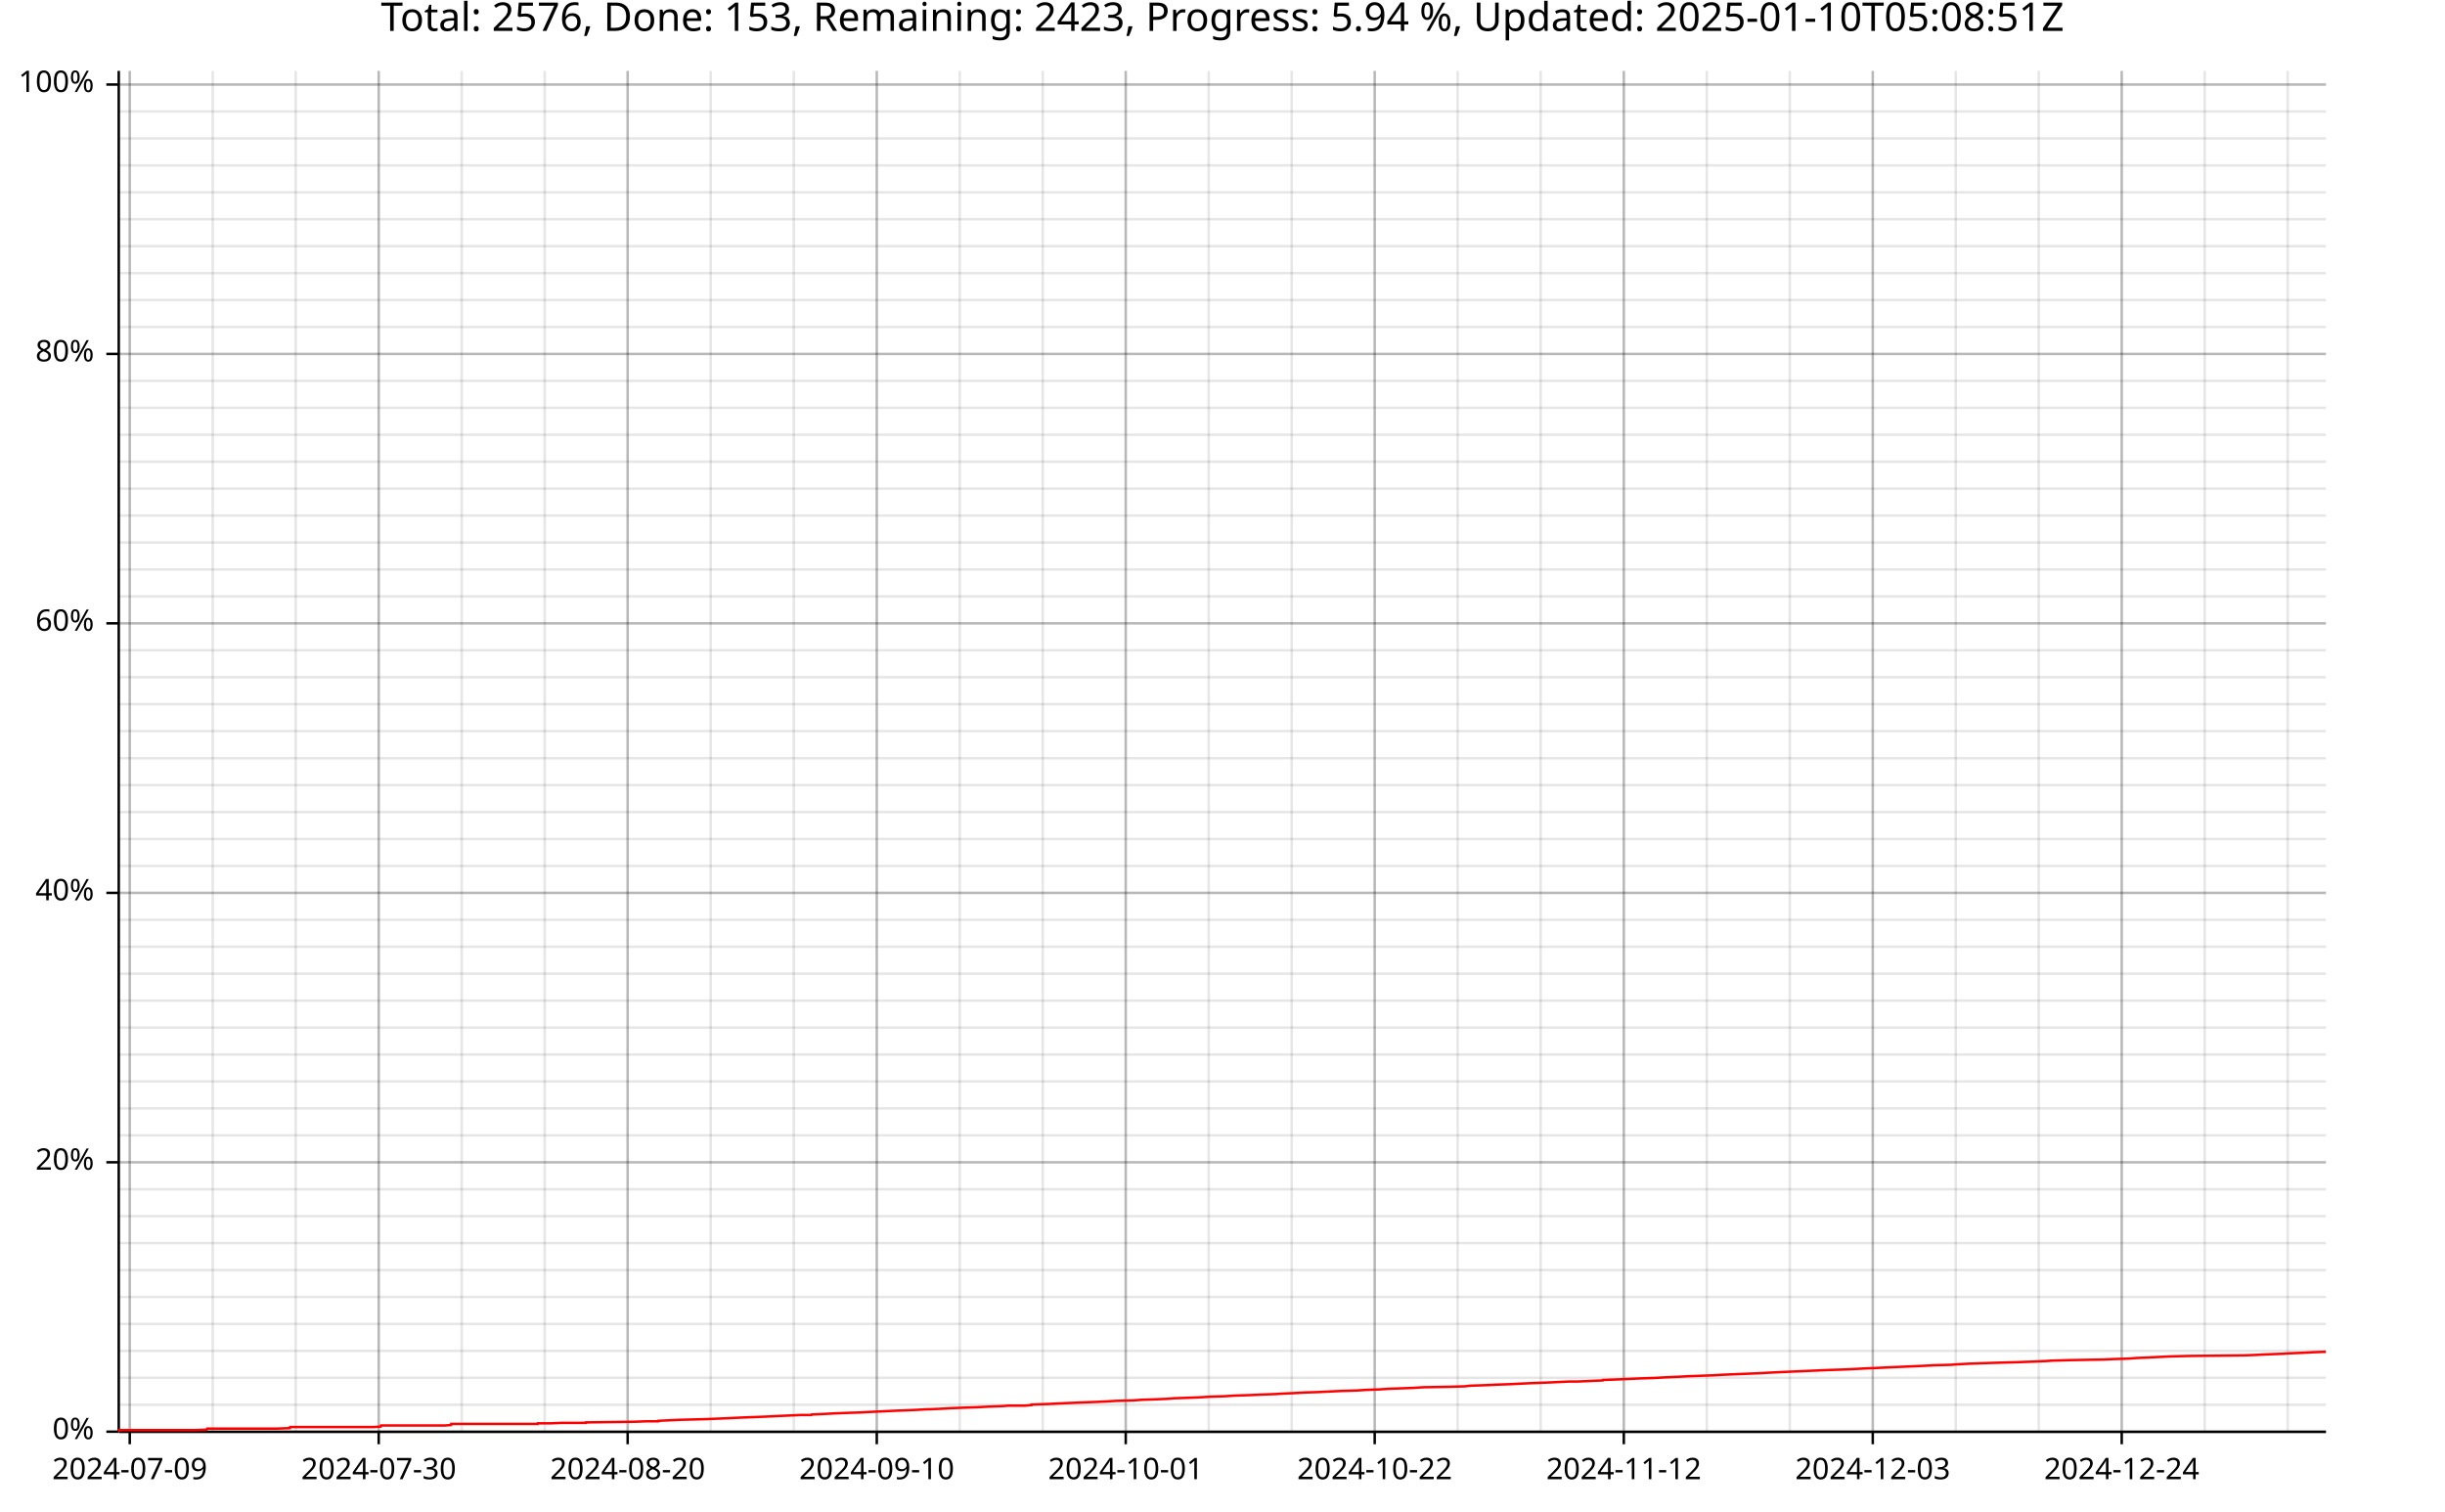
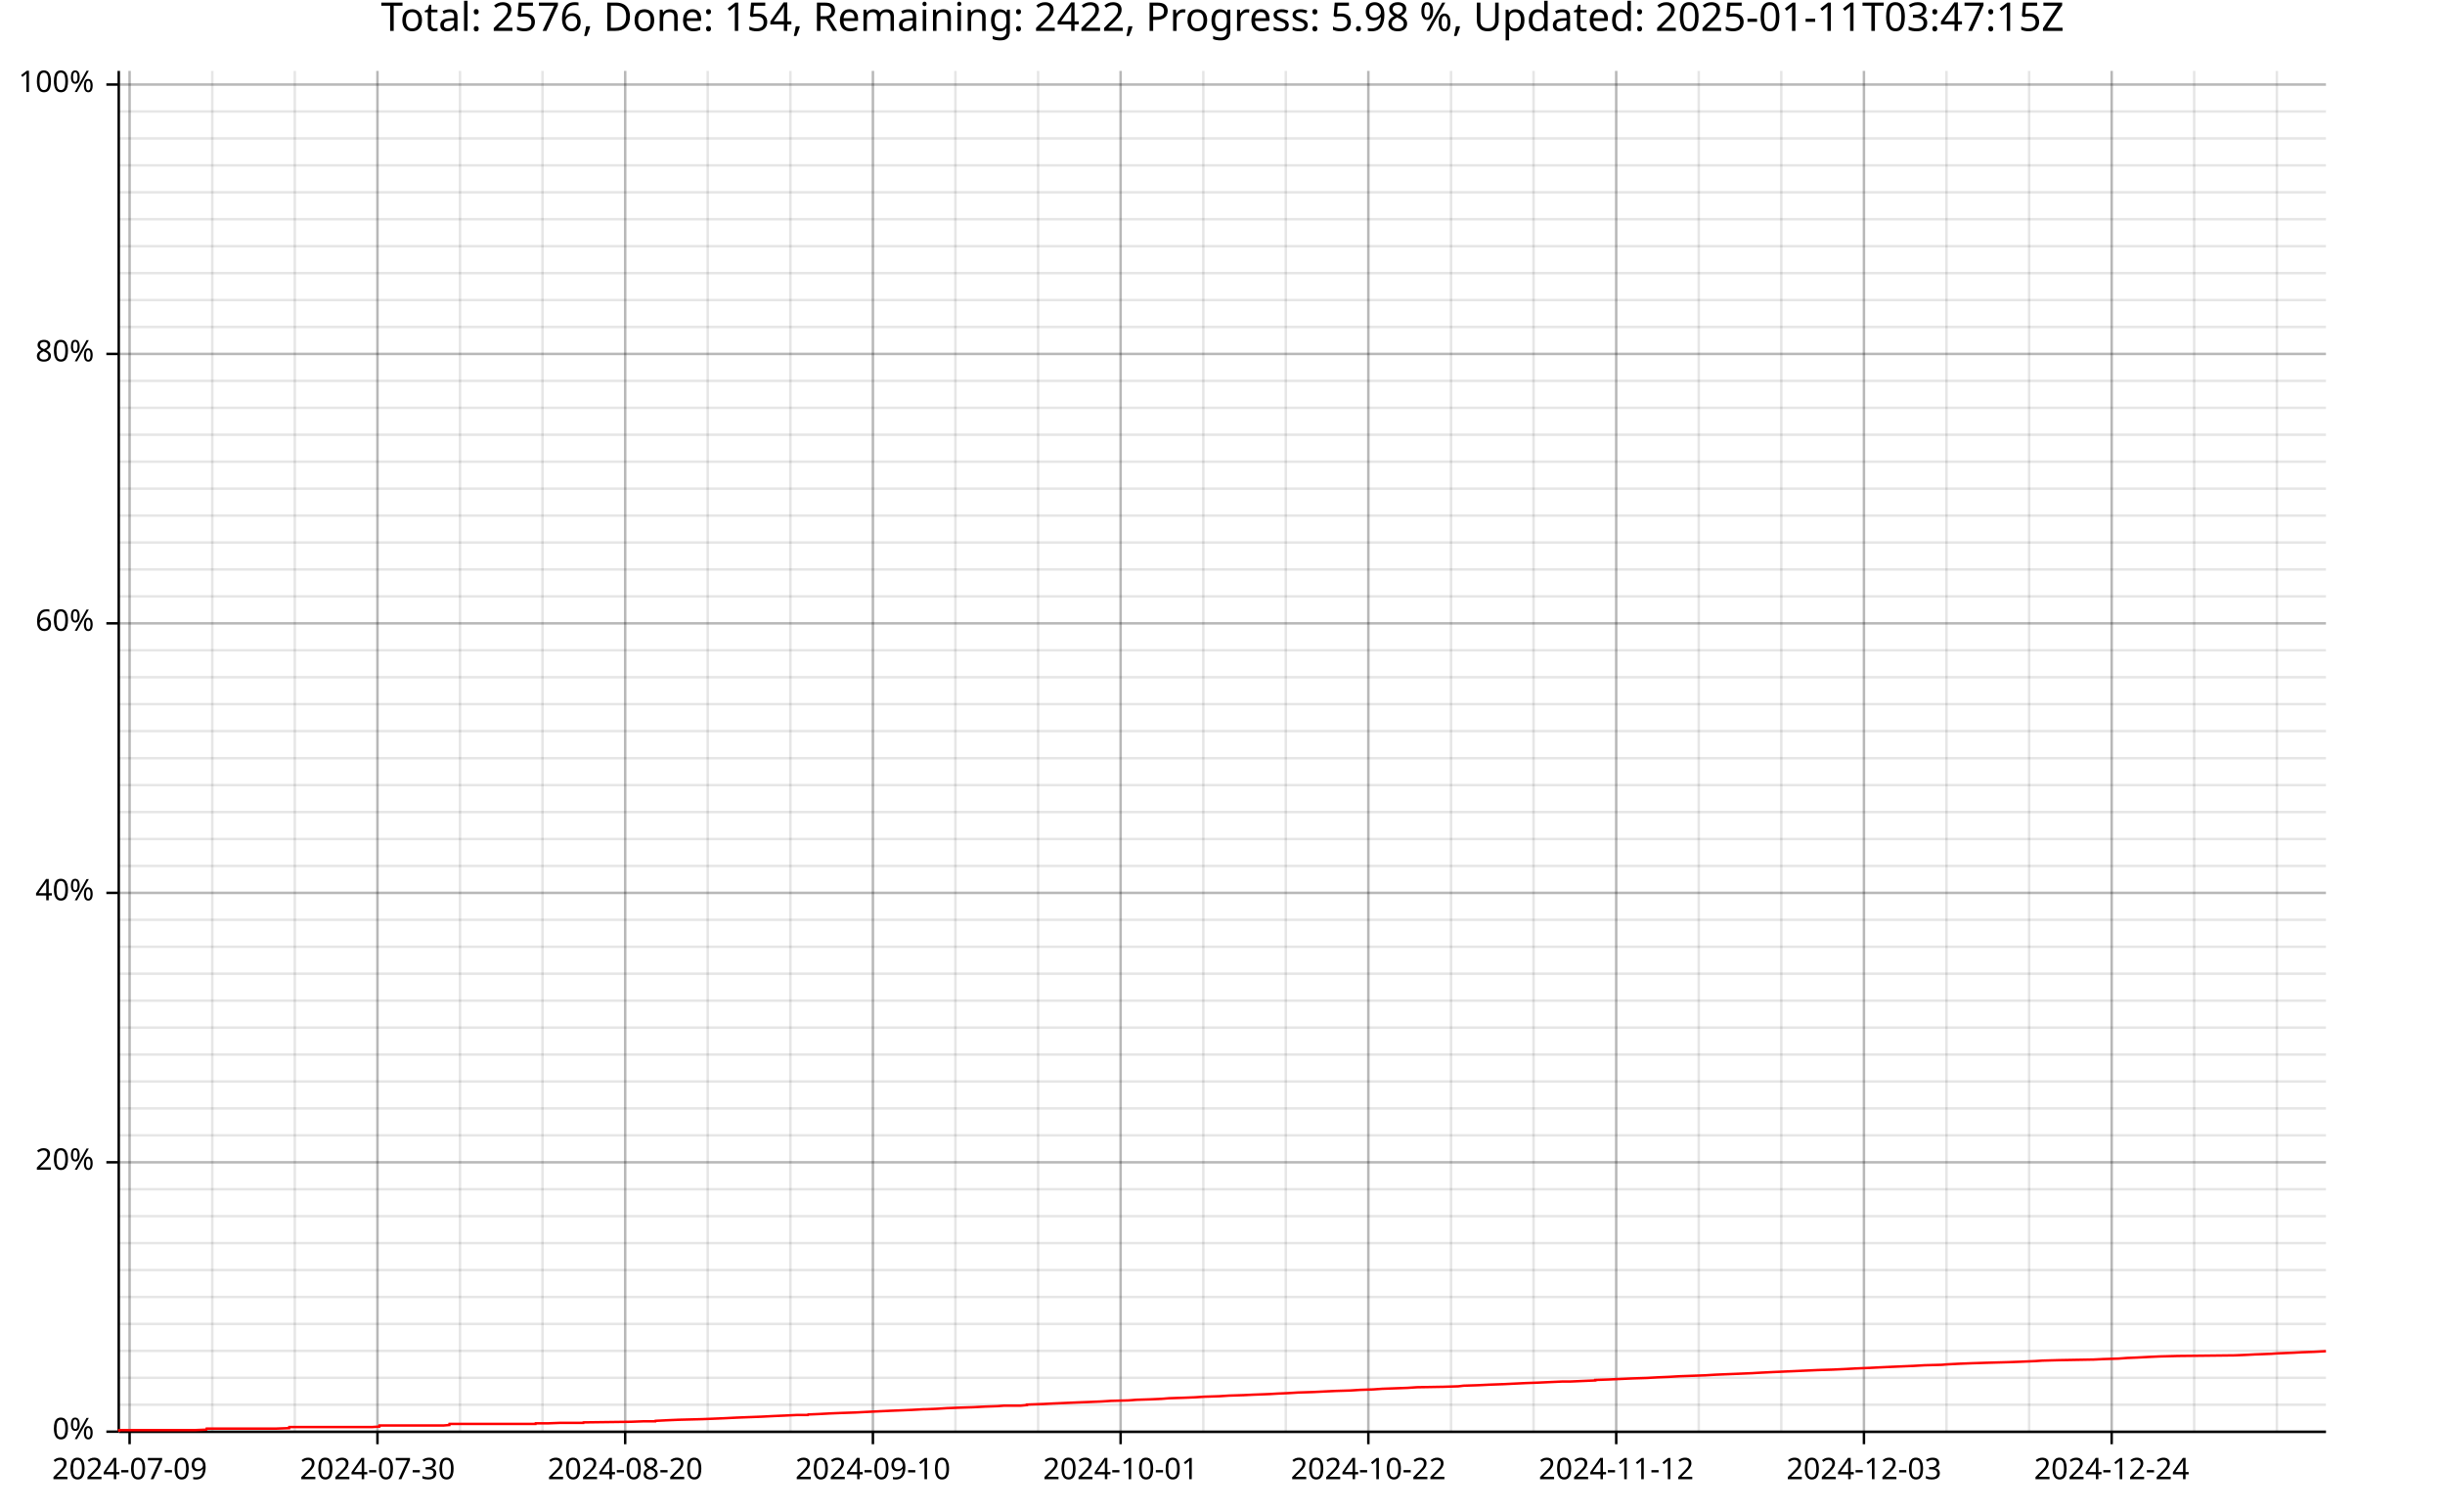
<svg xmlns="http://www.w3.org/2000/svg" width="987" height="610" viewBox="0 0 15792 9760">
  <text x="7896" y="5" dy="0.76em" text-anchor="middle" font-family="sans-serif" font-size="256" opacity="1" fill="#000000">
- Total: 2576, Done: 153, Remaining: 2423, Progress: 5.94 %, Updated: 2025-01-10T05:08:51Z
+ Total: 2576, Done: 154, Remaining: 2422, Progress: 5.98 %, Updated: 2025-01-11T03:47:15Z
</text>
-   <line opacity="0.1" stroke="#000000" stroke-width="16" x1="838" y1="9247" x2="838" y2="458" />
-   <line opacity="0.1" stroke="#000000" stroke-width="16" x1="1374" y1="9247" x2="1374" y2="458" />
-   <line opacity="0.1" stroke="#000000" stroke-width="16" x1="1910" y1="9247" x2="1910" y2="458" />
-   <line opacity="0.1" stroke="#000000" stroke-width="16" x1="2446" y1="9247" x2="2446" y2="458" />
-   <line opacity="0.1" stroke="#000000" stroke-width="16" x1="2982" y1="9247" x2="2982" y2="458" />
-   <line opacity="0.1" stroke="#000000" stroke-width="16" x1="3518" y1="9247" x2="3518" y2="458" />
-   <line opacity="0.1" stroke="#000000" stroke-width="16" x1="4054" y1="9247" x2="4054" y2="458" />
-   <line opacity="0.1" stroke="#000000" stroke-width="16" x1="4590" y1="9247" x2="4590" y2="458" />
-   <line opacity="0.1" stroke="#000000" stroke-width="16" x1="5127" y1="9247" x2="5127" y2="458" />
-   <line opacity="0.1" stroke="#000000" stroke-width="16" x1="5663" y1="9247" x2="5663" y2="458" />
-   <line opacity="0.1" stroke="#000000" stroke-width="16" x1="6199" y1="9247" x2="6199" y2="458" />
-   <line opacity="0.1" stroke="#000000" stroke-width="16" x1="6735" y1="9247" x2="6735" y2="458" />
-   <line opacity="0.1" stroke="#000000" stroke-width="16" x1="7271" y1="9247" x2="7271" y2="458" />
-   <line opacity="0.1" stroke="#000000" stroke-width="16" x1="7807" y1="9247" x2="7807" y2="458" />
-   <line opacity="0.1" stroke="#000000" stroke-width="16" x1="8343" y1="9247" x2="8343" y2="458" />
-   <line opacity="0.1" stroke="#000000" stroke-width="16" x1="8879" y1="9247" x2="8879" y2="458" />
-   <line opacity="0.1" stroke="#000000" stroke-width="16" x1="9415" y1="9247" x2="9415" y2="458" />
-   <line opacity="0.1" stroke="#000000" stroke-width="16" x1="9951" y1="9247" x2="9951" y2="458" />
-   <line opacity="0.1" stroke="#000000" stroke-width="16" x1="10488" y1="9247" x2="10488" y2="458" />
-   <line opacity="0.1" stroke="#000000" stroke-width="16" x1="11024" y1="9247" x2="11024" y2="458" />
-   <line opacity="0.1" stroke="#000000" stroke-width="16" x1="11560" y1="9247" x2="11560" y2="458" />
-   <line opacity="0.1" stroke="#000000" stroke-width="16" x1="12096" y1="9247" x2="12096" y2="458" />
-   <line opacity="0.1" stroke="#000000" stroke-width="16" x1="12632" y1="9247" x2="12632" y2="458" />
-   <line opacity="0.1" stroke="#000000" stroke-width="16" x1="13168" y1="9247" x2="13168" y2="458" />
-   <line opacity="0.1" stroke="#000000" stroke-width="16" x1="13704" y1="9247" x2="13704" y2="458" />
-   <line opacity="0.1" stroke="#000000" stroke-width="16" x1="14240" y1="9247" x2="14240" y2="458" />
-   <line opacity="0.1" stroke="#000000" stroke-width="16" x1="14776" y1="9247" x2="14776" y2="458" />
+   <line opacity="0.1" stroke="#000000" stroke-width="16" x1="837" y1="9247" x2="837" y2="458" />
+   <line opacity="0.1" stroke="#000000" stroke-width="16" x1="1371" y1="9247" x2="1371" y2="458" />
+   <line opacity="0.1" stroke="#000000" stroke-width="16" x1="1904" y1="9247" x2="1904" y2="458" />
+   <line opacity="0.1" stroke="#000000" stroke-width="16" x1="2438" y1="9247" x2="2438" y2="458" />
+   <line opacity="0.1" stroke="#000000" stroke-width="16" x1="2971" y1="9247" x2="2971" y2="458" />
+   <line opacity="0.1" stroke="#000000" stroke-width="16" x1="3504" y1="9247" x2="3504" y2="458" />
+   <line opacity="0.1" stroke="#000000" stroke-width="16" x1="4038" y1="9247" x2="4038" y2="458" />
+   <line opacity="0.1" stroke="#000000" stroke-width="16" x1="4571" y1="9247" x2="4571" y2="458" />
+   <line opacity="0.1" stroke="#000000" stroke-width="16" x1="5105" y1="9247" x2="5105" y2="458" />
+   <line opacity="0.1" stroke="#000000" stroke-width="16" x1="5638" y1="9247" x2="5638" y2="458" />
+   <line opacity="0.1" stroke="#000000" stroke-width="16" x1="6171" y1="9247" x2="6171" y2="458" />
+   <line opacity="0.1" stroke="#000000" stroke-width="16" x1="6705" y1="9247" x2="6705" y2="458" />
+   <line opacity="0.1" stroke="#000000" stroke-width="16" x1="7238" y1="9247" x2="7238" y2="458" />
+   <line opacity="0.1" stroke="#000000" stroke-width="16" x1="7772" y1="9247" x2="7772" y2="458" />
+   <line opacity="0.1" stroke="#000000" stroke-width="16" x1="8305" y1="9247" x2="8305" y2="458" />
+   <line opacity="0.1" stroke="#000000" stroke-width="16" x1="8838" y1="9247" x2="8838" y2="458" />
+   <line opacity="0.1" stroke="#000000" stroke-width="16" x1="9372" y1="9247" x2="9372" y2="458" />
+   <line opacity="0.1" stroke="#000000" stroke-width="16" x1="9905" y1="9247" x2="9905" y2="458" />
+   <line opacity="0.1" stroke="#000000" stroke-width="16" x1="10439" y1="9247" x2="10439" y2="458" />
+   <line opacity="0.1" stroke="#000000" stroke-width="16" x1="10972" y1="9247" x2="10972" y2="458" />
+   <line opacity="0.1" stroke="#000000" stroke-width="16" x1="11505" y1="9247" x2="11505" y2="458" />
+   <line opacity="0.1" stroke="#000000" stroke-width="16" x1="12039" y1="9247" x2="12039" y2="458" />
+   <line opacity="0.1" stroke="#000000" stroke-width="16" x1="12572" y1="9247" x2="12572" y2="458" />
+   <line opacity="0.1" stroke="#000000" stroke-width="16" x1="13106" y1="9247" x2="13106" y2="458" />
+   <line opacity="0.1" stroke="#000000" stroke-width="16" x1="13639" y1="9247" x2="13639" y2="458" />
+   <line opacity="0.1" stroke="#000000" stroke-width="16" x1="14172" y1="9247" x2="14172" y2="458" />
+   <line opacity="0.1" stroke="#000000" stroke-width="16" x1="14706" y1="9247" x2="14706" y2="458" />
  <line opacity="0.1" stroke="#000000" stroke-width="16" x1="768" y1="9247" x2="15023" y2="9247" />
  <line opacity="0.1" stroke="#000000" stroke-width="16" x1="768" y1="9073" x2="15023" y2="9073" />
  <line opacity="0.1" stroke="#000000" stroke-width="16" x1="768" y1="8899" x2="15023" y2="8899" />
  <line opacity="0.1" stroke="#000000" stroke-width="16" x1="768" y1="8725" x2="15023" y2="8725" />
  <line opacity="0.1" stroke="#000000" stroke-width="16" x1="768" y1="8551" x2="15023" y2="8551" />
  <line opacity="0.1" stroke="#000000" stroke-width="16" x1="768" y1="8377" x2="15023" y2="8377" />
  <line opacity="0.1" stroke="#000000" stroke-width="16" x1="768" y1="8203" x2="15023" y2="8203" />
  <line opacity="0.1" stroke="#000000" stroke-width="16" x1="768" y1="8029" x2="15023" y2="8029" />
  <line opacity="0.1" stroke="#000000" stroke-width="16" x1="768" y1="7855" x2="15023" y2="7855" />
  <line opacity="0.1" stroke="#000000" stroke-width="16" x1="768" y1="7681" x2="15023" y2="7681" />
  <line opacity="0.1" stroke="#000000" stroke-width="16" x1="768" y1="7507" x2="15023" y2="7507" />
  <line opacity="0.1" stroke="#000000" stroke-width="16" x1="768" y1="7333" x2="15023" y2="7333" />
  <line opacity="0.1" stroke="#000000" stroke-width="16" x1="768" y1="7159" x2="15023" y2="7159" />
  <line opacity="0.1" stroke="#000000" stroke-width="16" x1="768" y1="6985" x2="15023" y2="6985" />
  <line opacity="0.1" stroke="#000000" stroke-width="16" x1="768" y1="6811" x2="15023" y2="6811" />
  <line opacity="0.1" stroke="#000000" stroke-width="16" x1="768" y1="6637" x2="15023" y2="6637" />
  <line opacity="0.1" stroke="#000000" stroke-width="16" x1="768" y1="6463" x2="15023" y2="6463" />
  <line opacity="0.1" stroke="#000000" stroke-width="16" x1="768" y1="6289" x2="15023" y2="6289" />
  <line opacity="0.1" stroke="#000000" stroke-width="16" x1="768" y1="6115" x2="15023" y2="6115" />
  <line opacity="0.1" stroke="#000000" stroke-width="16" x1="768" y1="5941" x2="15023" y2="5941" />
  <line opacity="0.1" stroke="#000000" stroke-width="16" x1="768" y1="5767" x2="15023" y2="5767" />
  <line opacity="0.1" stroke="#000000" stroke-width="16" x1="768" y1="5593" x2="15023" y2="5593" />
  <line opacity="0.1" stroke="#000000" stroke-width="16" x1="768" y1="5419" x2="15023" y2="5419" />
  <line opacity="0.1" stroke="#000000" stroke-width="16" x1="768" y1="5245" x2="15023" y2="5245" />
  <line opacity="0.1" stroke="#000000" stroke-width="16" x1="768" y1="5071" x2="15023" y2="5071" />
  <line opacity="0.1" stroke="#000000" stroke-width="16" x1="768" y1="4897" x2="15023" y2="4897" />
  <line opacity="0.1" stroke="#000000" stroke-width="16" x1="768" y1="4722" x2="15023" y2="4722" />
  <line opacity="0.1" stroke="#000000" stroke-width="16" x1="768" y1="4548" x2="15023" y2="4548" />
  <line opacity="0.1" stroke="#000000" stroke-width="16" x1="768" y1="4374" x2="15023" y2="4374" />
  <line opacity="0.1" stroke="#000000" stroke-width="16" x1="768" y1="4200" x2="15023" y2="4200" />
  <line opacity="0.1" stroke="#000000" stroke-width="16" x1="768" y1="4026" x2="15023" y2="4026" />
  <line opacity="0.1" stroke="#000000" stroke-width="16" x1="768" y1="3852" x2="15023" y2="3852" />
  <line opacity="0.1" stroke="#000000" stroke-width="16" x1="768" y1="3678" x2="15023" y2="3678" />
  <line opacity="0.1" stroke="#000000" stroke-width="16" x1="768" y1="3504" x2="15023" y2="3504" />
  <line opacity="0.1" stroke="#000000" stroke-width="16" x1="768" y1="3330" x2="15023" y2="3330" />
  <line opacity="0.1" stroke="#000000" stroke-width="16" x1="768" y1="3156" x2="15023" y2="3156" />
  <line opacity="0.1" stroke="#000000" stroke-width="16" x1="768" y1="2982" x2="15023" y2="2982" />
  <line opacity="0.1" stroke="#000000" stroke-width="16" x1="768" y1="2808" x2="15023" y2="2808" />
  <line opacity="0.1" stroke="#000000" stroke-width="16" x1="768" y1="2634" x2="15023" y2="2634" />
  <line opacity="0.1" stroke="#000000" stroke-width="16" x1="768" y1="2460" x2="15023" y2="2460" />
  <line opacity="0.1" stroke="#000000" stroke-width="16" x1="768" y1="2286" x2="15023" y2="2286" />
  <line opacity="0.1" stroke="#000000" stroke-width="16" x1="768" y1="2112" x2="15023" y2="2112" />
  <line opacity="0.1" stroke="#000000" stroke-width="16" x1="768" y1="1938" x2="15023" y2="1938" />
  <line opacity="0.1" stroke="#000000" stroke-width="16" x1="768" y1="1764" x2="15023" y2="1764" />
  <line opacity="0.1" stroke="#000000" stroke-width="16" x1="768" y1="1590" x2="15023" y2="1590" />
  <line opacity="0.1" stroke="#000000" stroke-width="16" x1="768" y1="1416" x2="15023" y2="1416" />
  <line opacity="0.1" stroke="#000000" stroke-width="16" x1="768" y1="1242" x2="15023" y2="1242" />
  <line opacity="0.1" stroke="#000000" stroke-width="16" x1="768" y1="1068" x2="15023" y2="1068" />
  <line opacity="0.1" stroke="#000000" stroke-width="16" x1="768" y1="894" x2="15023" y2="894" />
  <line opacity="0.1" stroke="#000000" stroke-width="16" x1="768" y1="720" x2="15023" y2="720" />
  <line opacity="0.1" stroke="#000000" stroke-width="16" x1="768" y1="546" x2="15023" y2="546" />
-   <line opacity="0.2" stroke="#000000" stroke-width="16" x1="838" y1="9247" x2="838" y2="458" />
-   <line opacity="0.2" stroke="#000000" stroke-width="16" x1="2446" y1="9247" x2="2446" y2="458" />
-   <line opacity="0.2" stroke="#000000" stroke-width="16" x1="4054" y1="9247" x2="4054" y2="458" />
-   <line opacity="0.2" stroke="#000000" stroke-width="16" x1="5663" y1="9247" x2="5663" y2="458" />
-   <line opacity="0.2" stroke="#000000" stroke-width="16" x1="7271" y1="9247" x2="7271" y2="458" />
-   <line opacity="0.2" stroke="#000000" stroke-width="16" x1="8879" y1="9247" x2="8879" y2="458" />
-   <line opacity="0.2" stroke="#000000" stroke-width="16" x1="10488" y1="9247" x2="10488" y2="458" />
-   <line opacity="0.2" stroke="#000000" stroke-width="16" x1="12096" y1="9247" x2="12096" y2="458" />
-   <line opacity="0.2" stroke="#000000" stroke-width="16" x1="13704" y1="9247" x2="13704" y2="458" />
+   <line opacity="0.2" stroke="#000000" stroke-width="16" x1="837" y1="9247" x2="837" y2="458" />
+   <line opacity="0.2" stroke="#000000" stroke-width="16" x1="2438" y1="9247" x2="2438" y2="458" />
+   <line opacity="0.2" stroke="#000000" stroke-width="16" x1="4038" y1="9247" x2="4038" y2="458" />
+   <line opacity="0.2" stroke="#000000" stroke-width="16" x1="5638" y1="9247" x2="5638" y2="458" />
+   <line opacity="0.2" stroke="#000000" stroke-width="16" x1="7238" y1="9247" x2="7238" y2="458" />
+   <line opacity="0.2" stroke="#000000" stroke-width="16" x1="8838" y1="9247" x2="8838" y2="458" />
+   <line opacity="0.2" stroke="#000000" stroke-width="16" x1="10439" y1="9247" x2="10439" y2="458" />
+   <line opacity="0.2" stroke="#000000" stroke-width="16" x1="12039" y1="9247" x2="12039" y2="458" />
+   <line opacity="0.2" stroke="#000000" stroke-width="16" x1="13639" y1="9247" x2="13639" y2="458" />
  <line opacity="0.2" stroke="#000000" stroke-width="16" x1="768" y1="9247" x2="15023" y2="9247" />
  <line opacity="0.2" stroke="#000000" stroke-width="16" x1="768" y1="7507" x2="15023" y2="7507" />
  <line opacity="0.2" stroke="#000000" stroke-width="16" x1="768" y1="5767" x2="15023" y2="5767" />
  <line opacity="0.2" stroke="#000000" stroke-width="16" x1="768" y1="4026" x2="15023" y2="4026" />
  <line opacity="0.2" stroke="#000000" stroke-width="16" x1="768" y1="2286" x2="15023" y2="2286" />
  <line opacity="0.2" stroke="#000000" stroke-width="16" x1="768" y1="546" x2="15023" y2="546" />
  <polyline fill="none" opacity="1" stroke="#000000" stroke-width="16" points="767,458 767,9247 " />
  <text x="608" y="9247" dy="0.5ex" text-anchor="end" font-family="sans-serif" font-size="192" opacity="1" fill="#000000">
0%
</text>
  <polyline fill="none" opacity="1" stroke="#000000" stroke-width="16" points="687,9247 767,9247 " />
  <text x="608" y="7507" dy="0.5ex" text-anchor="end" font-family="sans-serif" font-size="192" opacity="1" fill="#000000">
20%
</text>
  <polyline fill="none" opacity="1" stroke="#000000" stroke-width="16" points="687,7507 767,7507 " />
  <text x="608" y="5767" dy="0.5ex" text-anchor="end" font-family="sans-serif" font-size="192" opacity="1" fill="#000000">
40%
</text>
  <polyline fill="none" opacity="1" stroke="#000000" stroke-width="16" points="687,5767 767,5767 " />
  <text x="608" y="4026" dy="0.5ex" text-anchor="end" font-family="sans-serif" font-size="192" opacity="1" fill="#000000">
60%
</text>
  <polyline fill="none" opacity="1" stroke="#000000" stroke-width="16" points="687,4026 767,4026 " />
  <text x="608" y="2286" dy="0.5ex" text-anchor="end" font-family="sans-serif" font-size="192" opacity="1" fill="#000000">
80%
</text>
  <polyline fill="none" opacity="1" stroke="#000000" stroke-width="16" points="687,2286 767,2286 " />
  <text x="608" y="546" dy="0.5ex" text-anchor="end" font-family="sans-serif" font-size="192" opacity="1" fill="#000000">
100%
</text>
  <polyline fill="none" opacity="1" stroke="#000000" stroke-width="16" points="687,546 767,546 " />
  <polyline fill="none" opacity="1" stroke="#000000" stroke-width="16" points="768,9248 15023,9248 " />
-   <text x="838" y="9408" dy="0.76em" text-anchor="middle" font-family="sans-serif" font-size="192" opacity="1" fill="#000000">
+   <text x="837" y="9408" dy="0.76em" text-anchor="middle" font-family="sans-serif" font-size="192" opacity="1" fill="#000000">
2024-07-09
</text>
-   <polyline fill="none" opacity="1" stroke="#000000" stroke-width="16" points="838,9248 838,9328 " />
-   <text x="2446" y="9408" dy="0.76em" text-anchor="middle" font-family="sans-serif" font-size="192" opacity="1" fill="#000000">
+   <polyline fill="none" opacity="1" stroke="#000000" stroke-width="16" points="837,9248 837,9328 " />
+   <text x="2438" y="9408" dy="0.76em" text-anchor="middle" font-family="sans-serif" font-size="192" opacity="1" fill="#000000">
2024-07-30
</text>
-   <polyline fill="none" opacity="1" stroke="#000000" stroke-width="16" points="2446,9248 2446,9328 " />
-   <text x="4054" y="9408" dy="0.76em" text-anchor="middle" font-family="sans-serif" font-size="192" opacity="1" fill="#000000">
+   <polyline fill="none" opacity="1" stroke="#000000" stroke-width="16" points="2438,9248 2438,9328 " />
+   <text x="4038" y="9408" dy="0.76em" text-anchor="middle" font-family="sans-serif" font-size="192" opacity="1" fill="#000000">
2024-08-20
</text>
-   <polyline fill="none" opacity="1" stroke="#000000" stroke-width="16" points="4054,9248 4054,9328 " />
-   <text x="5663" y="9408" dy="0.76em" text-anchor="middle" font-family="sans-serif" font-size="192" opacity="1" fill="#000000">
+   <polyline fill="none" opacity="1" stroke="#000000" stroke-width="16" points="4038,9248 4038,9328 " />
+   <text x="5638" y="9408" dy="0.76em" text-anchor="middle" font-family="sans-serif" font-size="192" opacity="1" fill="#000000">
2024-09-10
</text>
-   <polyline fill="none" opacity="1" stroke="#000000" stroke-width="16" points="5663,9248 5663,9328 " />
-   <text x="7271" y="9408" dy="0.76em" text-anchor="middle" font-family="sans-serif" font-size="192" opacity="1" fill="#000000">
+   <polyline fill="none" opacity="1" stroke="#000000" stroke-width="16" points="5638,9248 5638,9328 " />
+   <text x="7238" y="9408" dy="0.76em" text-anchor="middle" font-family="sans-serif" font-size="192" opacity="1" fill="#000000">
2024-10-01
</text>
-   <polyline fill="none" opacity="1" stroke="#000000" stroke-width="16" points="7271,9248 7271,9328 " />
-   <text x="8879" y="9408" dy="0.76em" text-anchor="middle" font-family="sans-serif" font-size="192" opacity="1" fill="#000000">
+   <polyline fill="none" opacity="1" stroke="#000000" stroke-width="16" points="7238,9248 7238,9328 " />
+   <text x="8838" y="9408" dy="0.76em" text-anchor="middle" font-family="sans-serif" font-size="192" opacity="1" fill="#000000">
2024-10-22
</text>
-   <polyline fill="none" opacity="1" stroke="#000000" stroke-width="16" points="8879,9248 8879,9328 " />
-   <text x="10488" y="9408" dy="0.76em" text-anchor="middle" font-family="sans-serif" font-size="192" opacity="1" fill="#000000">
+   <polyline fill="none" opacity="1" stroke="#000000" stroke-width="16" points="8838,9248 8838,9328 " />
+   <text x="10439" y="9408" dy="0.76em" text-anchor="middle" font-family="sans-serif" font-size="192" opacity="1" fill="#000000">
2024-11-12
</text>
-   <polyline fill="none" opacity="1" stroke="#000000" stroke-width="16" points="10488,9248 10488,9328 " />
-   <text x="12096" y="9408" dy="0.76em" text-anchor="middle" font-family="sans-serif" font-size="192" opacity="1" fill="#000000">
+   <polyline fill="none" opacity="1" stroke="#000000" stroke-width="16" points="10439,9248 10439,9328 " />
+   <text x="12039" y="9408" dy="0.76em" text-anchor="middle" font-family="sans-serif" font-size="192" opacity="1" fill="#000000">
2024-12-03
</text>
-   <polyline fill="none" opacity="1" stroke="#000000" stroke-width="16" points="12096,9248 12096,9328 " />
-   <text x="13704" y="9408" dy="0.76em" text-anchor="middle" font-family="sans-serif" font-size="192" opacity="1" fill="#000000">
+   <polyline fill="none" opacity="1" stroke="#000000" stroke-width="16" points="12039,9248 12039,9328 " />
+   <text x="13639" y="9408" dy="0.76em" text-anchor="middle" font-family="sans-serif" font-size="192" opacity="1" fill="#000000">
2024-12-24
</text>
-   <polyline fill="none" opacity="1" stroke="#000000" stroke-width="16" points="13704,9248 13704,9328 " />
-   <polyline fill="none" opacity="1" stroke="#FF0000" stroke-width="16" points="768,9247 769,9244 770,9241 770,9237 875,9237 952,9237 1028,9237 1109,9237 1183,9237 1259,9237 1334,9234 1335,9234 1336,9231 1336,9231 1338,9227 1416,9227 1492,9227 1493,9227 1569,9227 1646,9227 1791,9227 1792,9227 1872,9224 1873,9220 1874,9217 1952,9217 2028,9217 2170,9217 2171,9217 2254,9217 2413,9217 2413,9217 2459,9214 2460,9210 2460,9210 2461,9207 2487,9207 2487,9207 2564,9207 2643,9207 2717,9207 2792,9207 2874,9207 2913,9204 2913,9200 2914,9197 3023,9197 3103,9197 3176,9197 3250,9197 3250,9197 3251,9197 3329,9197 3397,9197 3397,9197 3473,9197 3474,9193 3474,9193 3474,9193 3557,9193 3635,9190 3635,9190 3698,9190 3784,9190 3784,9187 3784,9187 4093,9183 4093,9183 4173,9180 4173,9180 4251,9180 4251,9177 4251,9177 4331,9173 4331,9173 4402,9170 4402,9170 4556,9166 4556,9166 4556,9166 4630,9163 4631,9163 4702,9160 4702,9160 4783,9156 4783,9156 4862,9153 4862,9153 4941,9150 4941,9150 5018,9146 5018,9146 5088,9143 5088,9143 5088,9143 5173,9139 5173,9139 5239,9139 5241,9139 5243,9136 5243,9136 5313,9133 5313,9133 5386,9129 5386,9129 5461,9126 5462,9126 5551,9123 5551,9123 5627,9119 5627,9119 5691,9116 5691,9116 5776,9112 5776,9112 5853,9109 5853,9109 5921,9106 5921,9106 5993,9102 5993,9102 6008,9102 6078,9099 6078,9099 6145,9095 6145,9095 6221,9092 6221,9092 6313,9089 6313,9089 6389,9085 6390,9085 6472,9082 6472,9082 6472,9082 6512,9079 6512,9079 6621,9079 6663,9075 6663,9075 6663,9072 6663,9072 6774,9068 6774,9068 6832,9065 6832,9065 6902,9062 6902,9062 6993,9058 6993,9058 7072,9055 7072,9055 7072,9055 7143,9052 7143,9052 7209,9048 7209,9048 7320,9045 7320,9045 7375,9041 7375,9041 7466,9038 7466,9038 7537,9035 7537,9035 7585,9031 7585,9031 7678,9028 7678,9028 7753,9025 7753,9025 7817,9021 7817,9021 7912,9018 7912,9018 7974,9014 7974,9014 8070,9011 8070,9011 8133,9008 8133,9008 8239,9004 8239,9004 8289,9001 8289,9001 8357,8998 8357,8998 8357,8998 8357,8998 8357,8998 8357,8998 8424,8994 8424,8994 8520,8991 8520,8991 8601,8987 8601,8987 8665,8984 8666,8984 8762,8981 8762,8981 8825,8977 8825,8977 8911,8974 8911,8974 8969,8970 8969,8970 9052,8967 9133,8964 9133,8964 9194,8960 9367,8957 9367,8957 9462,8954 9496,8950 9589,8947 9673,8943 9759,8940 9818,8937 9903,8933 9986,8930 9986,8930 10051,8927 10051,8927 10141,8923 10141,8923 10192,8923 10260,8920 10260,8920 10352,8916 10352,8916 10353,8913 10353,8913 10438,8910 10438,8910 10526,8906 10526,8906 10592,8903 10592,8903 10688,8900 10688,8900 10758,8896 10758,8896 10830,8893 10830,8893 10899,8889 10899,8889 10983,8886 10983,8886 11066,8883 11066,8883 11132,8879 11132,8879 11203,8876 11203,8876 11278,8873 11278,8873 11372,8869 11372,8869 11424,8866 11424,8866 11505,8862 11505,8862 11574,8859 11574,8859 11643,8856 11643,8856 11732,8852 11732,8852 11799,8849 11799,8849 11895,8846 11895,8846 11982,8842 11982,8842 12036,8839 12036,8839 12131,8835 12131,8835 12190,8832 12190,8832 12255,8829 12255,8829 12348,8825 12348,8825 12419,8822 12419,8822 12489,8818 12489,8818 12602,8815 12602,8815 12638,8812 12638,8812 12717,8808 12718,8808 12796,8805 12796,8805 12889,8802 12889,8802 13034,8798 13034,8798 13116,8795 13116,8795 13209,8791 13209,8791 13255,8788 13255,8788 13364,8785 13364,8785 13588,8781 13588,8781 13650,8778 13650,8778 13749,8775 13749,8775 13802,8771 13802,8771 13873,8768 13873,8768 13951,8764 13951,8764 14016,8761 14016,8761 14134,8758 14134,8758 14501,8754 14501,8754 14576,8751 14633,8748 14633,8748 14741,8744 14741,8744 14783,8741 14784,8741 14884,8737 14884,8737 14939,8734 14939,8734 15023,8731 " />
+   <polyline fill="none" opacity="1" stroke="#000000" stroke-width="16" points="13639,9248 13639,9328 " />
+   <polyline fill="none" opacity="1" stroke="#FF0000" stroke-width="16" points="768,9247 769,9244 770,9241 770,9237 875,9237 951,9237 1027,9237 1107,9237 1180,9237 1257,9237 1332,9234 1332,9234 1334,9231 1334,9231 1335,9227 1413,9227 1488,9227 1490,9227 1565,9227 1641,9227 1786,9227 1787,9227 1867,9224 1867,9220 1868,9217 1946,9217 2022,9217 2163,9217 2164,9217 2247,9217 2405,9217 2405,9217 2451,9214 2452,9210 2452,9210 2452,9207 2478,9207 2478,9207 2555,9207 2634,9207 2707,9207 2782,9207 2864,9207 2902,9204 2902,9200 2903,9197 3011,9197 3091,9197 3164,9197 3237,9197 3237,9197 3239,9197 3316,9197 3384,9197 3384,9197 3459,9197 3460,9193 3460,9193 3460,9193 3542,9193 3620,9190 3621,9190 3684,9190 3768,9190 3769,9187 3769,9187 4076,9183 4076,9183 4156,9180 4156,9180 4233,9180 4234,9177 4234,9177 4313,9173 4313,9173 4384,9170 4384,9170 4537,9166 4537,9166 4537,9166 4611,9163 4611,9163 4682,9160 4682,9160 4762,9156 4763,9156 4841,9153 4841,9153 4920,9150 4920,9150 4997,9146 4997,9146 5067,9143 5067,9143 5067,9143 5151,9139 5151,9139 5217,9139 5218,9139 5220,9136 5220,9136 5290,9133 5290,9133 5363,9129 5363,9129 5438,9126 5438,9126 5527,9123 5527,9123 5603,9119 5603,9119 5666,9116 5666,9116 5751,9112 5751,9112 5827,9109 5827,9109 5895,9106 5895,9106 5967,9102 5967,9102 5981,9102 6052,9099 6052,9099 6117,9095 6118,9095 6193,9092 6194,9092 6285,9089 6285,9089 6361,9085 6361,9085 6443,9082 6443,9082 6443,9082 6483,9079 6483,9079 6592,9079 6633,9075 6633,9075 6633,9072 6633,9072 6744,9068 6744,9068 6801,9065 6801,9065 6871,9062 6871,9062 6961,9058 6961,9058 7040,9055 7040,9055 7040,9055 7111,9052 7111,9052 7177,9048 7177,9048 7287,9045 7287,9045 7342,9041 7342,9041 7433,9038 7433,9038 7502,9035 7502,9035 7551,9031 7551,9031 7643,9028 7643,9028 7718,9025 7718,9025 7781,9021 7781,9021 7876,9018 7876,9018 7938,9014 7938,9014 8033,9011 8033,9011 8095,9008 8095,9008 8201,9004 8201,9004 8251,9001 8251,9001 8319,8998 8319,8998 8319,8998 8319,8998 8319,8998 8319,8998 8386,8994 8386,8994 8481,8991 8481,8991 8561,8987 8561,8987 8626,8984 8626,8984 8722,8981 8722,8981 8784,8977 8784,8977 8870,8974 8870,8974 8927,8970 8927,8970 9010,8967 9091,8964 9091,8964 9152,8960 9324,8957 9324,8957 9419,8954 9452,8950 9545,8947 9628,8943 9713,8940 9773,8937 9857,8933 9939,8930 9939,8930 10004,8927 10004,8927 10093,8923 10093,8923 10144,8923 10212,8920 10212,8920 10304,8916 10304,8916 10304,8913 10304,8913 10389,8910 10389,8910 10477,8906 10477,8906 10543,8903 10543,8903 10638,8900 10638,8900 10708,8896 10708,8896 10779,8893 10779,8893 10848,8889 10848,8889 10931,8886 10931,8886 11014,8883 11014,8883 11079,8879 11079,8879 11150,8876 11150,8876 11225,8873 11225,8873 11319,8869 11319,8869 11370,8866 11370,8866 11451,8862 11451,8862 11519,8859 11519,8859 11588,8856 11588,8856 11676,8852 11676,8852 11743,8849 11744,8849 11839,8846 11839,8846 11925,8842 11925,8842 11979,8839 11979,8839 12074,8835 12074,8835 12133,8832 12133,8832 12197,8829 12197,8829 12290,8825 12290,8825 12360,8822 12360,8822 12430,8818 12430,8818 12543,8815 12543,8815 12578,8812 12578,8812 12657,8808 12658,8808 12735,8805 12735,8805 12828,8802 12828,8802 12973,8798 12973,8798 13054,8795 13054,8795 13146,8791 13146,8791 13192,8788 13192,8788 13301,8785 13301,8785 13523,8781 13524,8781 13585,8778 13585,8778 13683,8775 13683,8775 13736,8771 13736,8771 13807,8768 13807,8768 13884,8764 13884,8764 13949,8761 13949,8761 14066,8758 14066,8758 14432,8754 14432,8754 14506,8751 14563,8748 14563,8748 14671,8744 14671,8744 14713,8741 14713,8741 14813,8737 14813,8737 14868,8734 14868,8734 14951,8731 14951,8731 15023,8727 " />
</svg>
